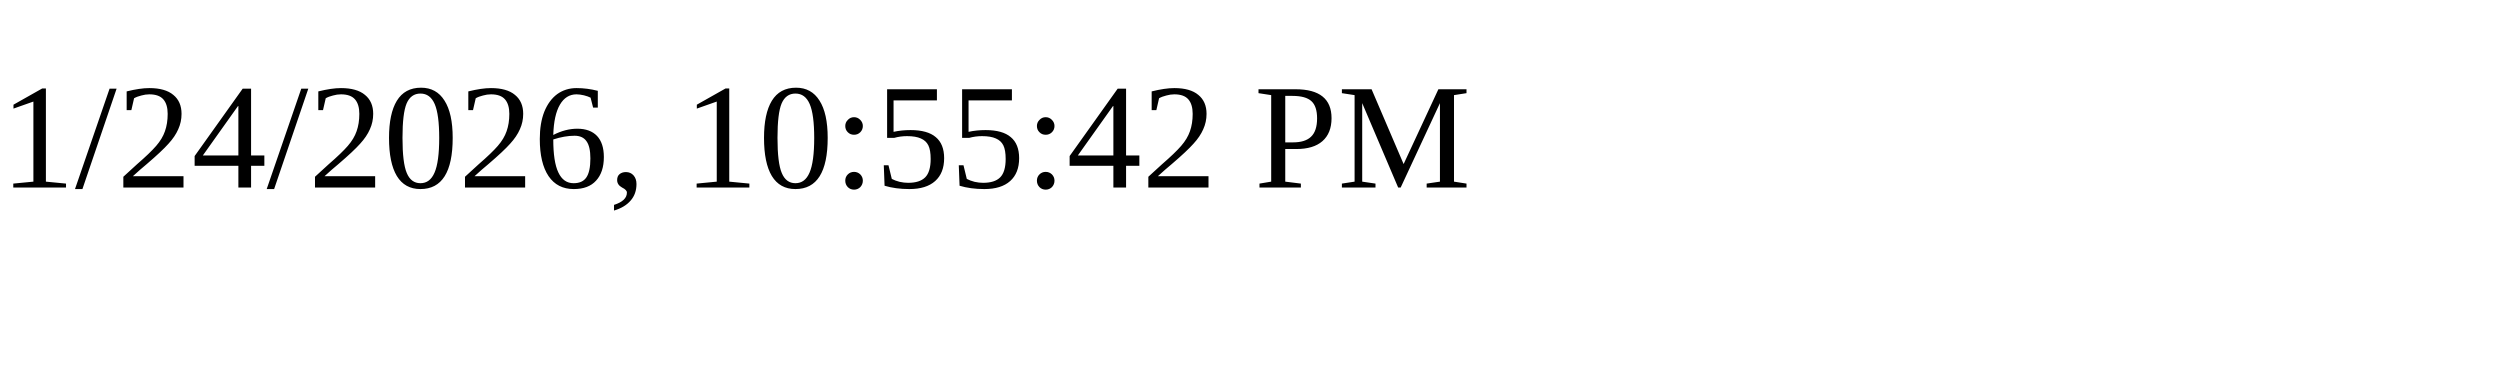
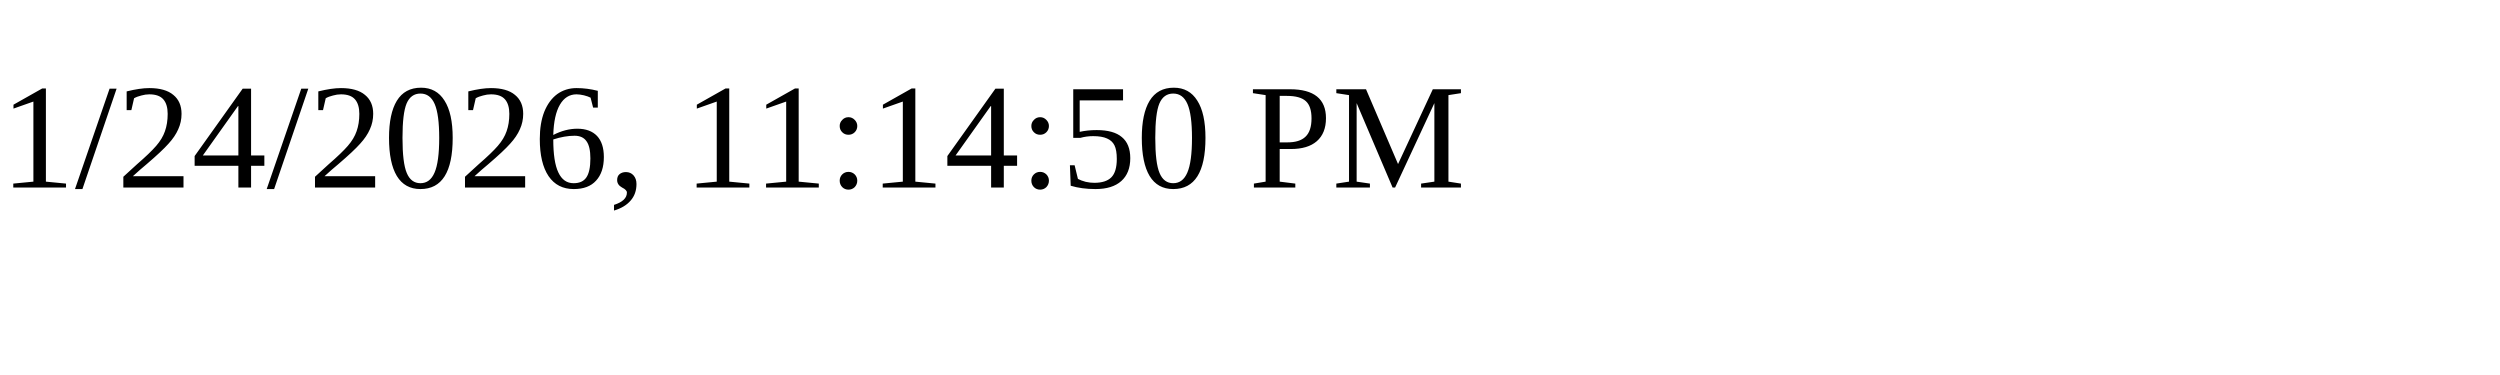
<svg xmlns="http://www.w3.org/2000/svg" height="30" width="200">
-   <text x="0" y="15">1/24/2026, 10:55:42 PM</text>
+   <text x="0" y="15">1/24/2026, 11:14:50 PM</text>
</svg>
